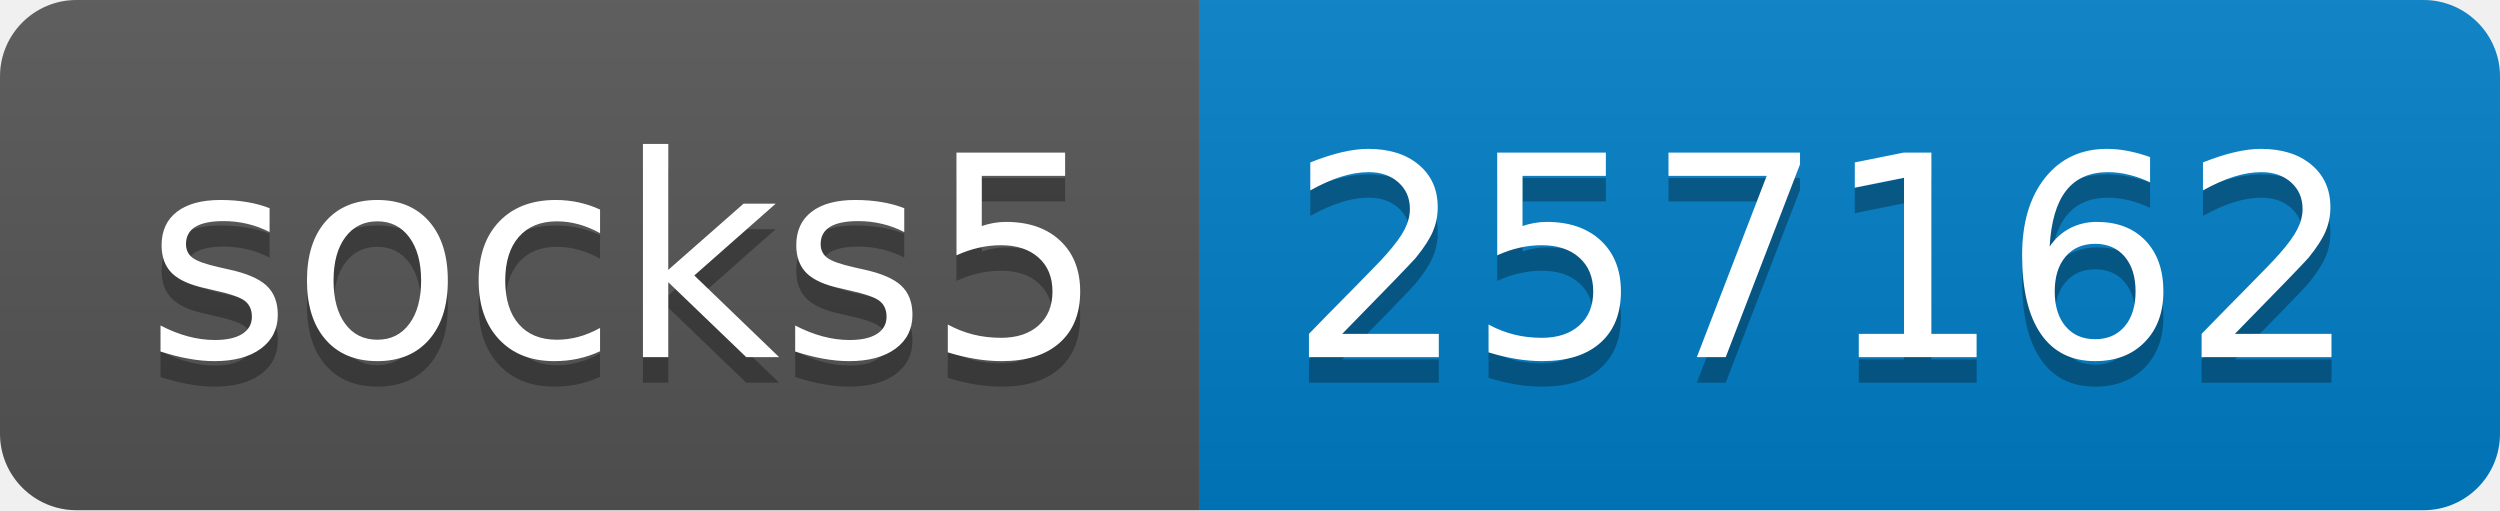
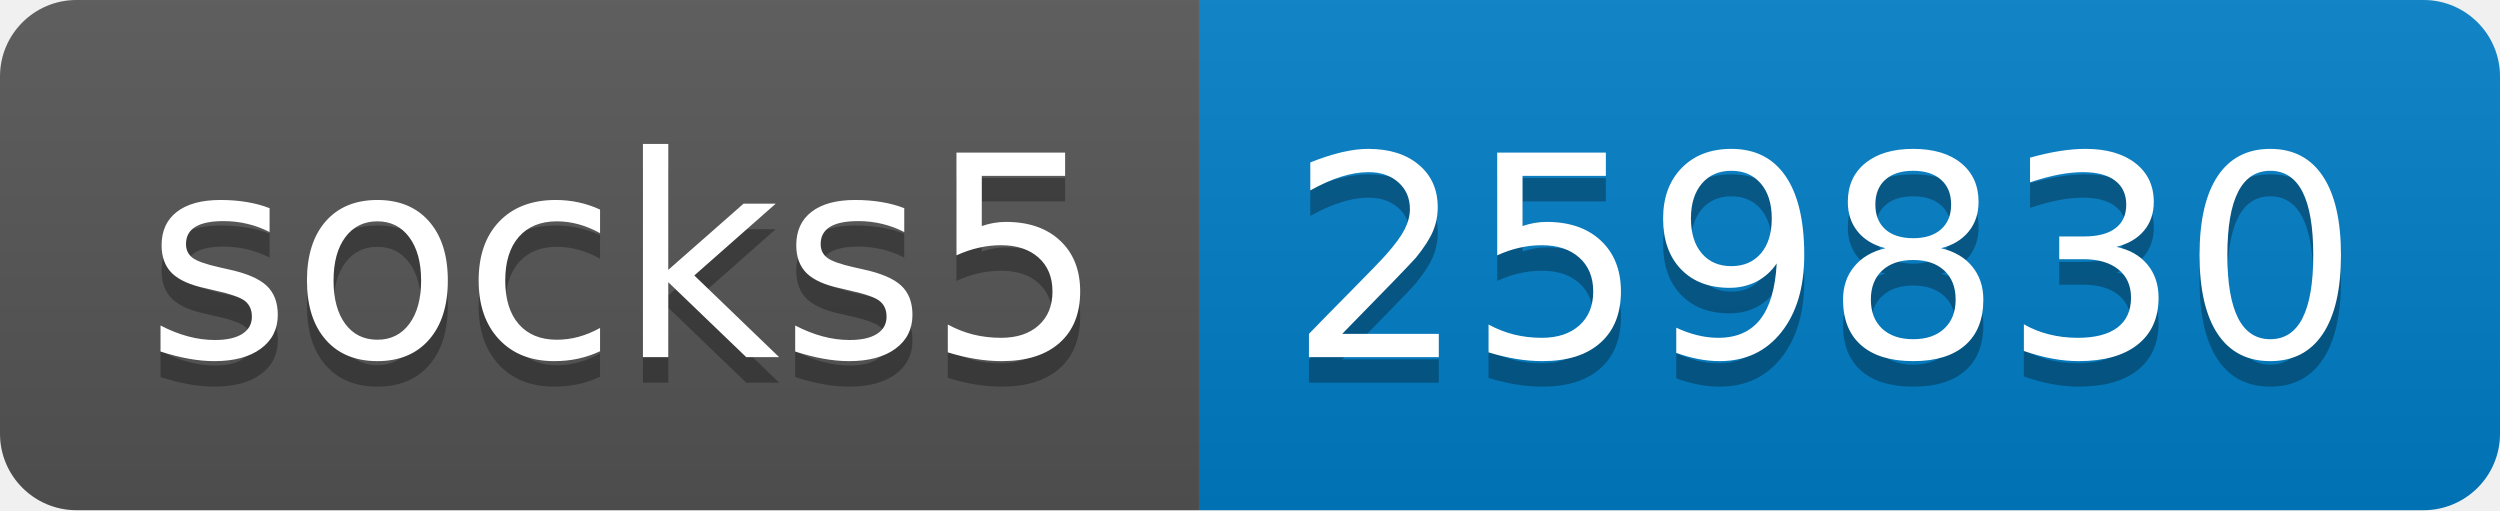
- <svg xmlns="http://www.w3.org/2000/svg" width="98" height="20" role="img" aria-label="socks5: 257162">
+ <svg xmlns="http://www.w3.org/2000/svg" width="98" height="20" role="img" aria-label="socks5: 259830">
  <linearGradient id="s" x2="0" y2="100%">
    <stop offset="0" stop-color="#bbb" stop-opacity=".1" />
    <stop offset="1" stop-opacity=".1" />
  </linearGradient>
  <clipPath id="r">
    <rect width="98" height="20" rx="3" fill="#fff" />
  </clipPath>
  <g clip-path="url(#r)">
    <rect width="47" height="20" fill="#555" />
    <rect x="47" width="51" height="20" fill="#007ec6" />
    <rect width="98" height="20" fill="url(#s)" />
  </g>
  <g fill="#fff" text-anchor="middle" font-family="Verdana,Geneva,DejaVu Sans,sans-serif" text-rendering="geometricPrecision" font-size="110">
    <text aria-hidden="true" x="245" y="150" fill="#010101" fill-opacity=".3" transform="scale(.1)" textLength="370">socks5</text>
    <text x="245" y="140" transform="scale(.1)" fill="#fff" textLength="370">socks5</text>
-     <text aria-hidden="true" x="715" y="150" fill="#010101" fill-opacity=".3" transform="scale(.1)" textLength="410">257162</text>
-     <text x="715" y="140" transform="scale(.1)" fill="#fff" textLength="410">257162</text>
+     <text aria-hidden="true" x="715" y="150" fill="#010101" fill-opacity=".3" transform="scale(.1)" textLength="410">259830</text>
+     <text x="715" y="140" transform="scale(.1)" fill="#fff" textLength="410">259830</text>
  </g>
</svg>
